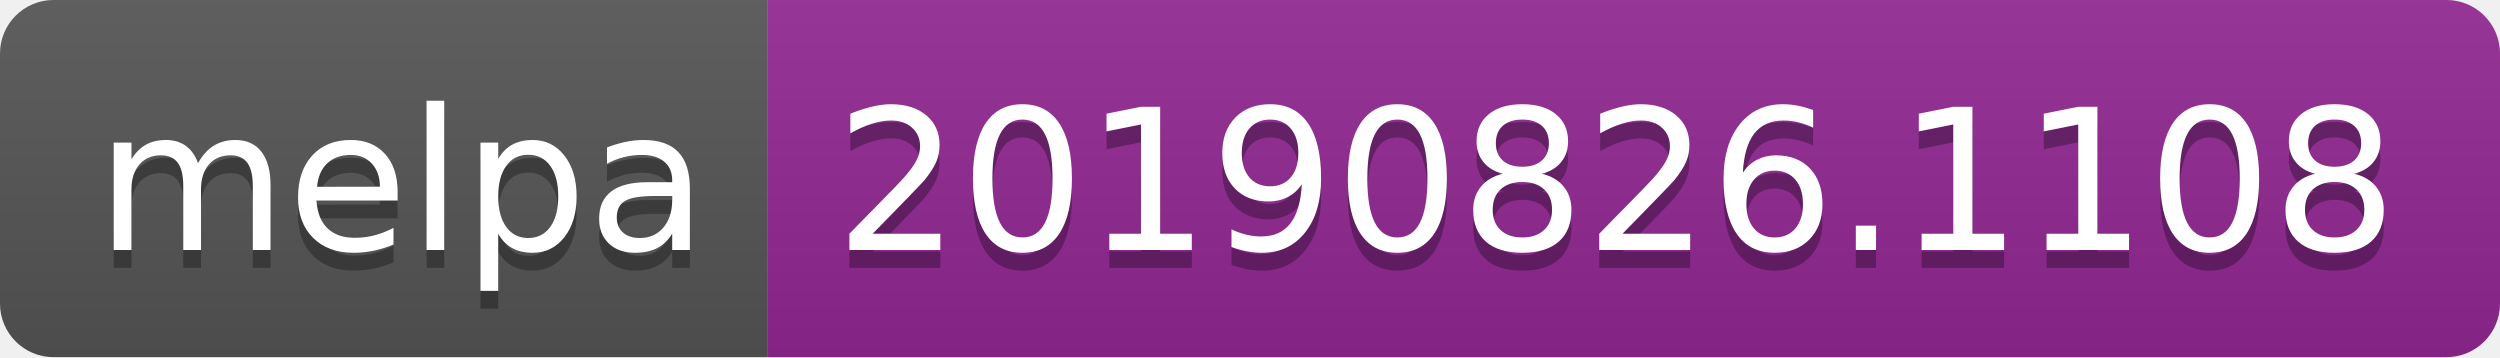
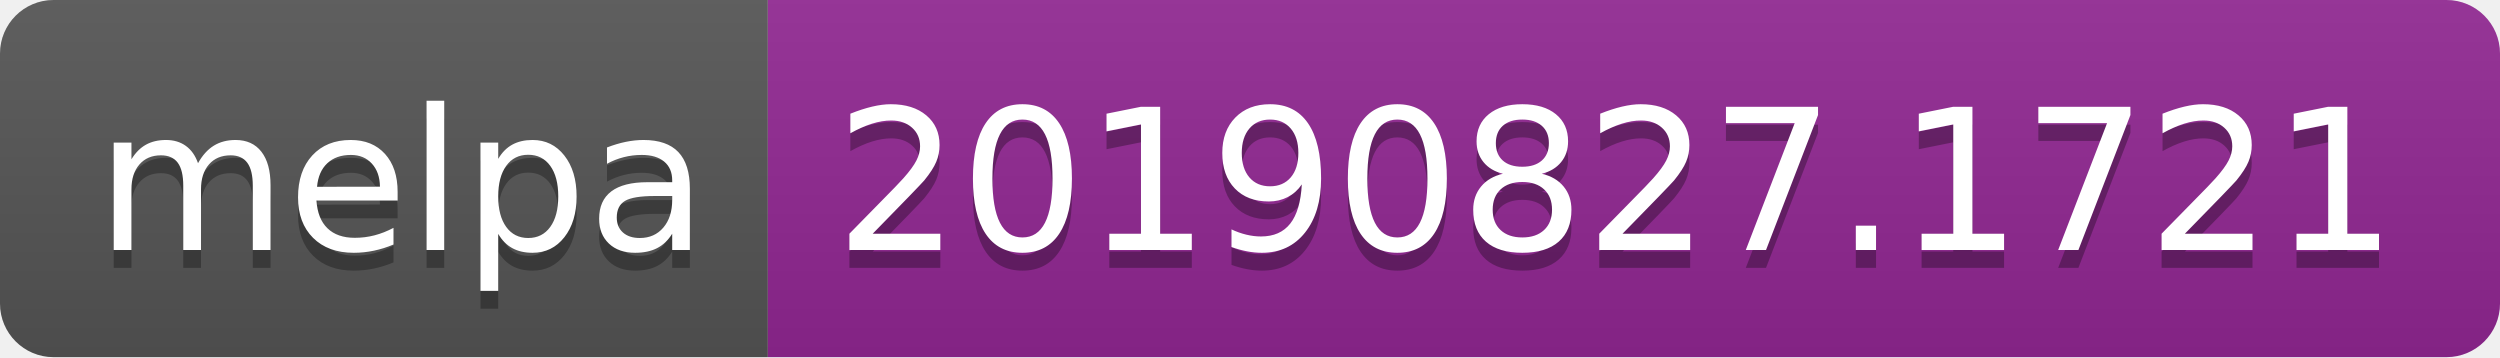
<svg xmlns="http://www.w3.org/2000/svg" width="140" height="20">
  <linearGradient id="b" x2="0" y2="100%">
    <stop offset="0" stop-color="#bbb" stop-opacity=".1" />
    <stop offset="1" stop-opacity=".1" />
  </linearGradient>
  <clipPath id="a">
    <rect width="140" height="20" rx="3" fill="#fff" />
  </clipPath>
  <g clip-path="url(#a)">
    <path fill="#555" d="M0 0h43v20H0z" />
    <path fill="#922793" d="M43 0h97v20H43z" />
    <path fill="url(#b)" d="M0 0h140v20H0z" />
  </g>
  <g fill="#fff" text-anchor="middle" font-family="DejaVu Sans,Verdana,Geneva,sans-serif" font-size="110">
    <text x="225" y="150" fill="#010101" fill-opacity=".3" transform="scale(.1)" textLength="330">melpa</text>
    <text x="225" y="140" transform="scale(.1)" textLength="330">melpa</text>
-     <text x="905" y="150" fill="#010101" fill-opacity=".3" transform="scale(.1)" textLength="870">20190826.1108</text>
-     <text x="905" y="140" transform="scale(.1)" textLength="870">20190826.1108</text>
+     <text x="905" y="150" fill="#010101" fill-opacity=".3" transform="scale(.1)" textLength="870">20190827.1721</text>
+     <text x="905" y="140" transform="scale(.1)" textLength="870">20190827.1721</text>
  </g>
</svg>
